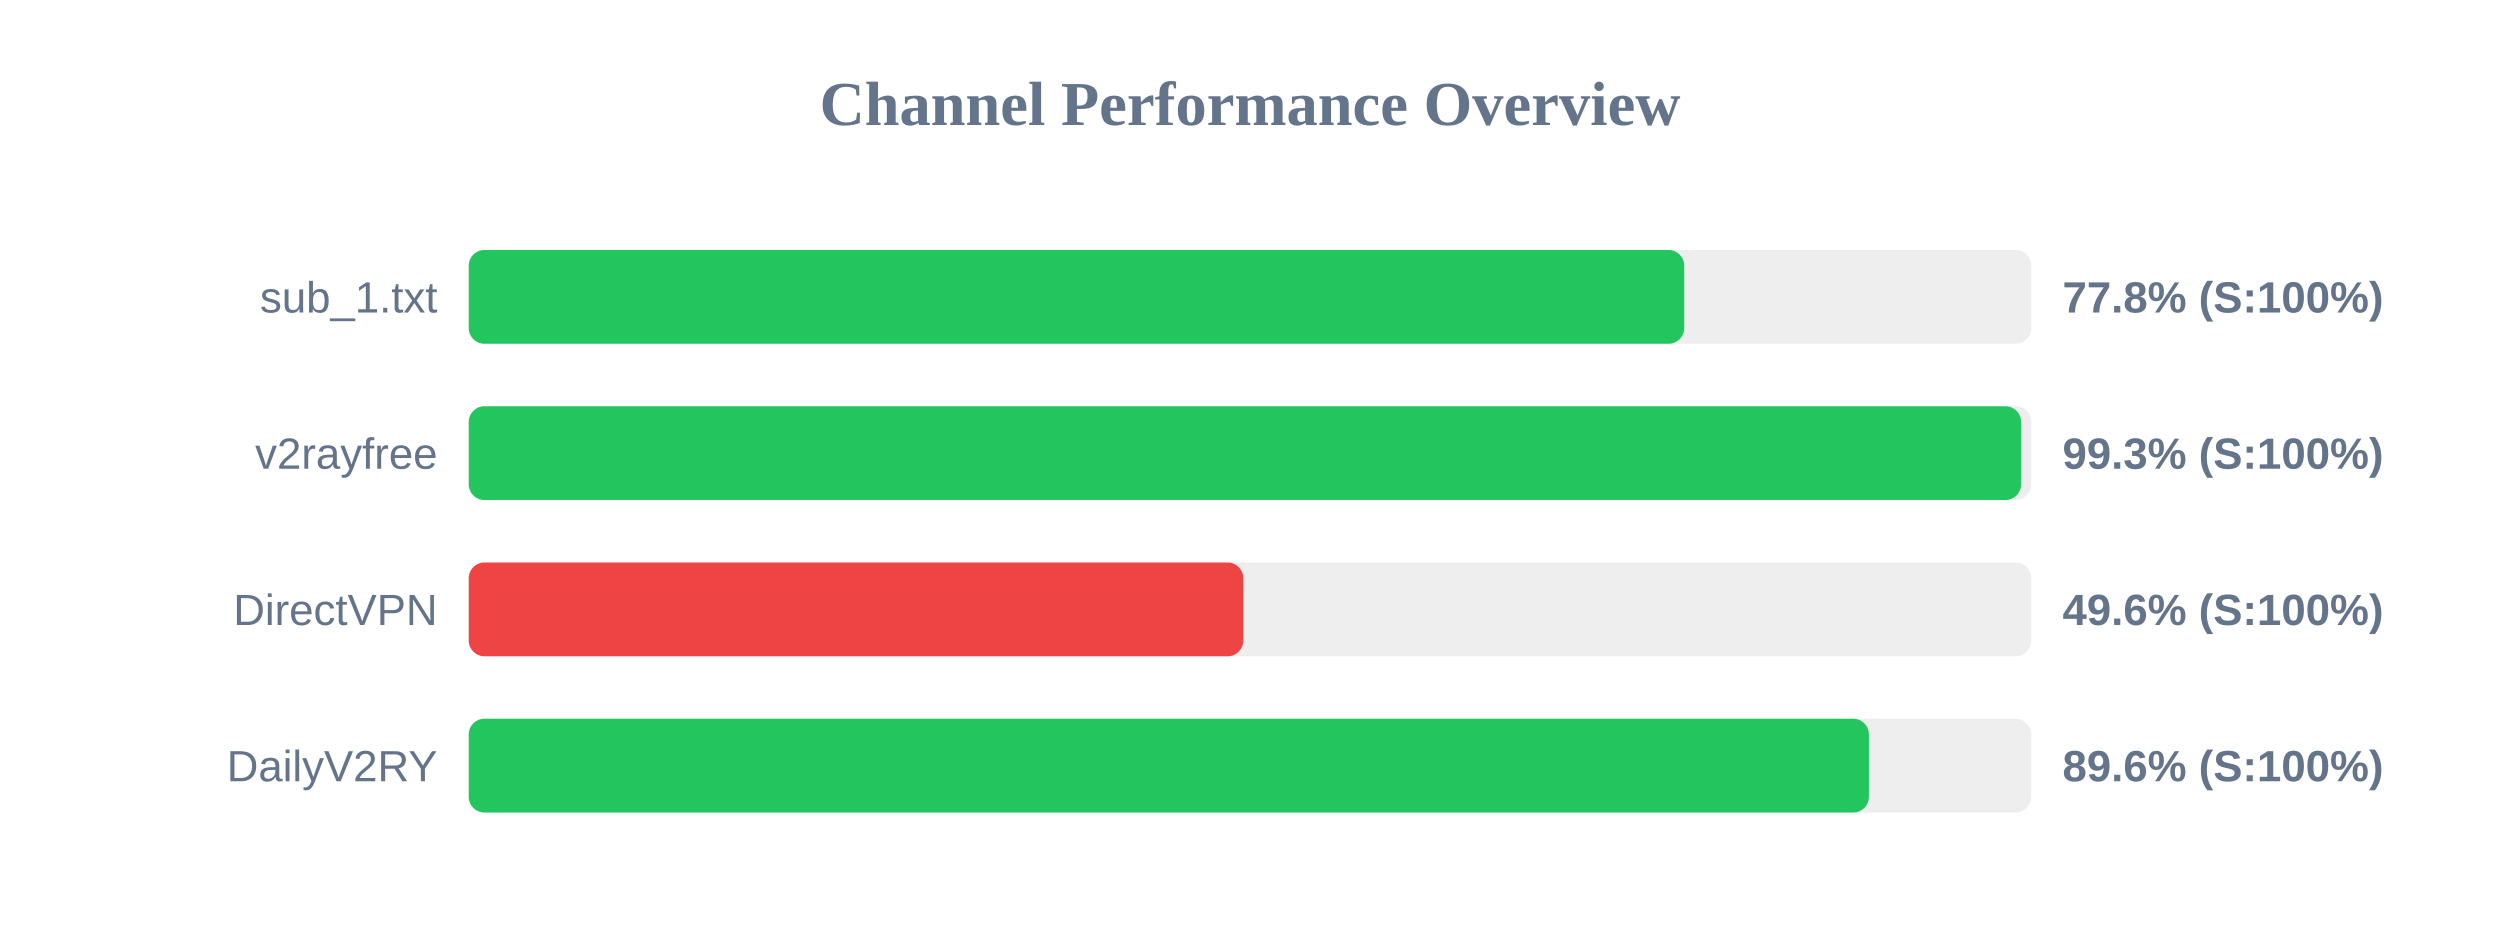
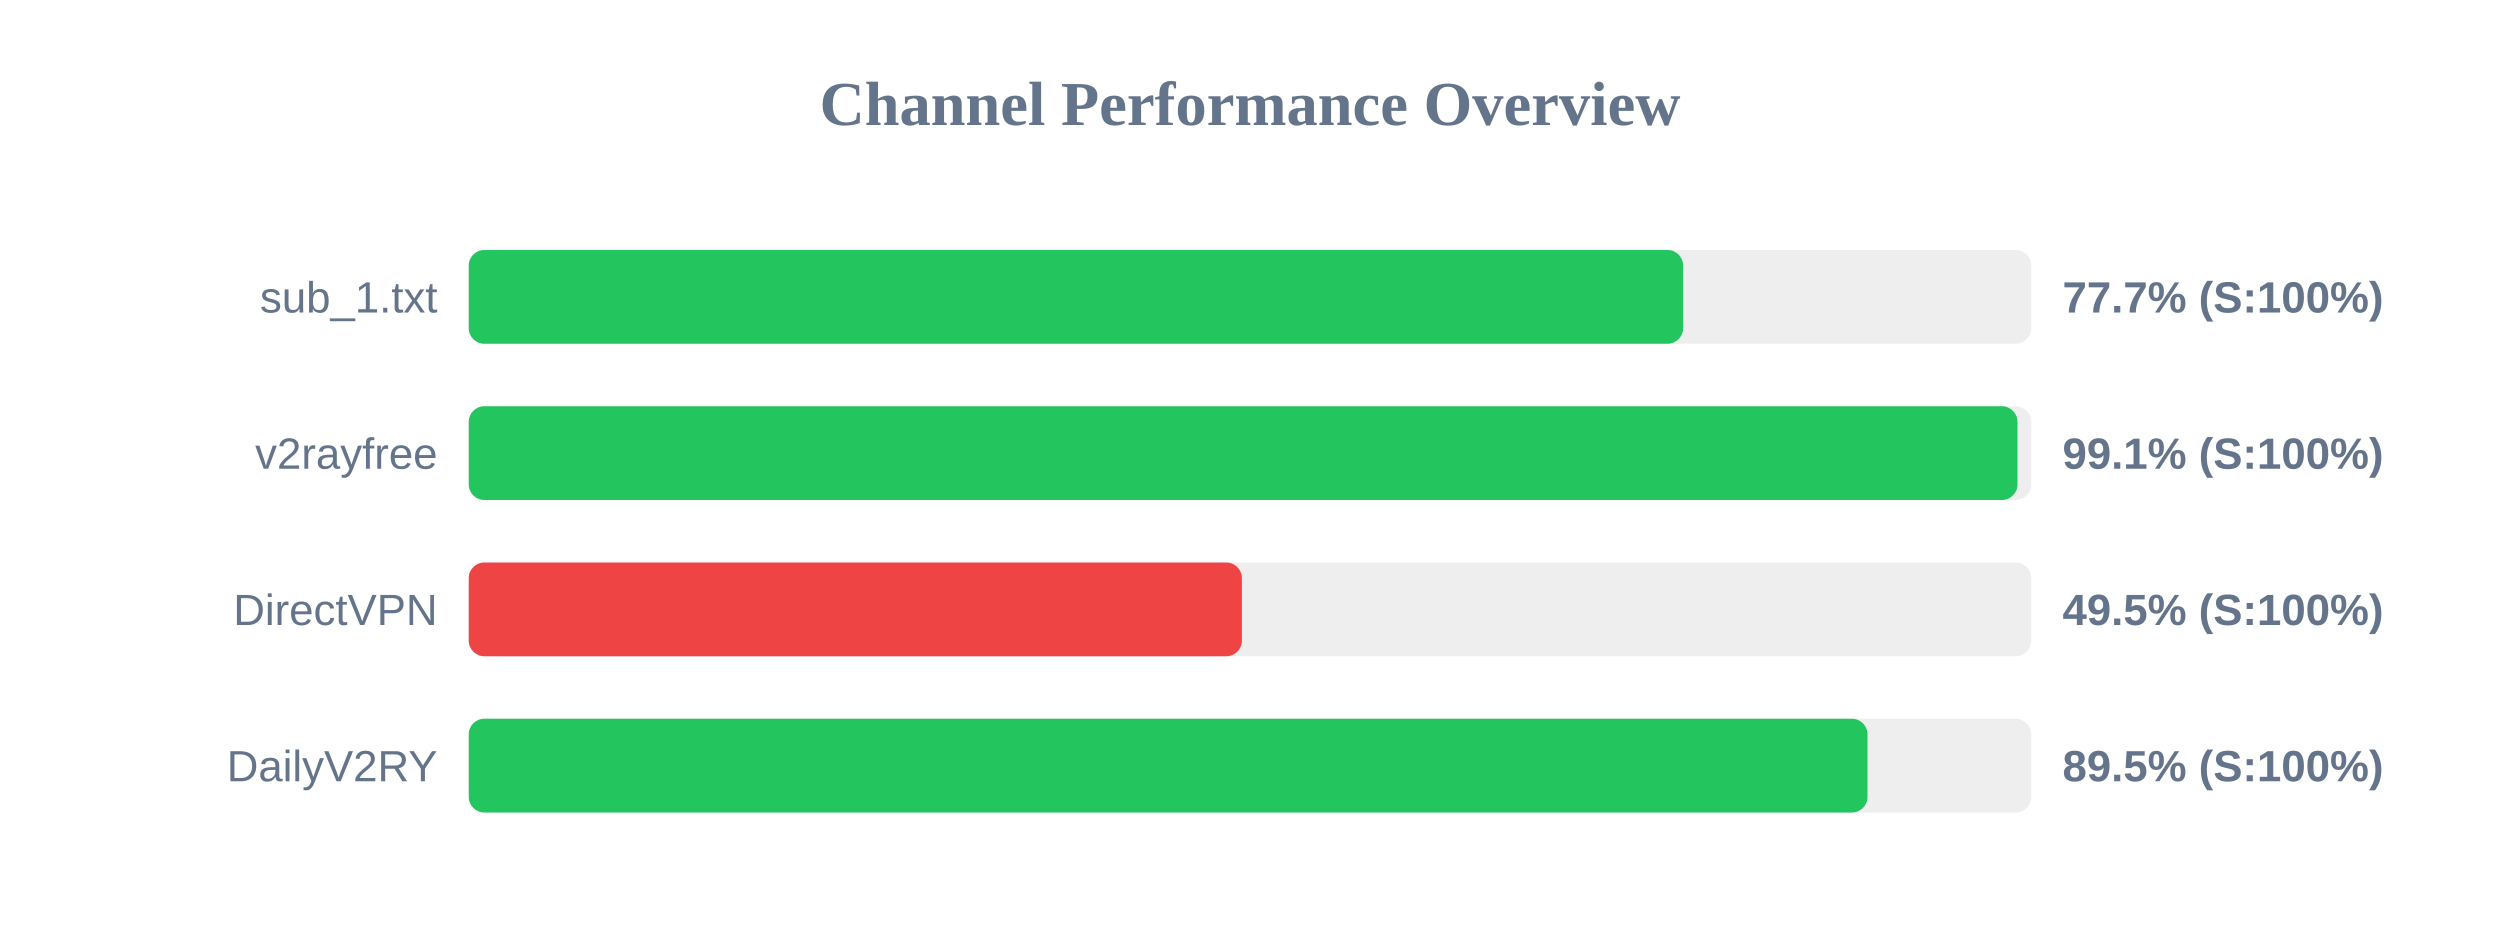
<svg xmlns="http://www.w3.org/2000/svg" width="800" height="300" version="1.1">
  <style>
        .row { font: 14px Arial; fill: #64748b; }
        .score { font: bold 14px Arial; fill: #64748b; }
    </style>
  <text x="400" y="40" text-anchor="middle" font-size="20px" font-weight="bold" fill="#64748b">Channel Performance Overview</text>
  <rect x="150" y="80" width="500" height="30" fill="#eee" rx="5" />
-   <rect x="150" y="80" width="388.95" height="30" fill="#22c55e" rx="5" />
+   <rect x="150" y="80" width="388.6" height="30" fill="#22c55e" rx="5" />
  <text x="140" y="100" text-anchor="end" class="row">sub_1.txt</text>
-   <text x="660" y="100" text-anchor="start" class="score">77.8% (S:100%)</text>
+   <text x="660" y="100" text-anchor="start" class="score">77.7% (S:100%)</text>
  <rect x="150" y="130" width="500" height="30" fill="#eee" rx="5" />
-   <rect x="150" y="130" width="496.75" height="30" fill="#22c55e" rx="5" />
+   <rect x="150" y="130" width="495.6" height="30" fill="#22c55e" rx="5" />
  <text x="140" y="150" text-anchor="end" class="row">v2rayfree</text>
-   <text x="660" y="150" text-anchor="start" class="score">99.3% (S:100%)</text>
+   <text x="660" y="150" text-anchor="start" class="score">99.1% (S:100%)</text>
  <rect x="150" y="180" width="500" height="30" fill="#eee" rx="5" />
-   <rect x="150" y="180" width="247.85" height="30" fill="#ef4444" rx="5" />
+   <rect x="150" y="180" width="247.4" height="30" fill="#ef4444" rx="5" />
  <text x="140" y="200" text-anchor="end" class="row">DirectVPN</text>
-   <text x="660" y="200" text-anchor="start" class="score">49.6% (S:100%)</text>
+   <text x="660" y="200" text-anchor="start" class="score">49.5% (S:100%)</text>
  <rect x="150" y="230" width="500" height="30" fill="#eee" rx="5" />
-   <rect x="150" y="230" width="448.05" height="30" fill="#22c55e" rx="5" />
+   <rect x="150" y="230" width="447.6" height="30" fill="#22c55e" rx="5" />
  <text x="140" y="250" text-anchor="end" class="row">DailyV2RY</text>
-   <text x="660" y="250" text-anchor="start" class="score">89.6% (S:100%)</text>
+   <text x="660" y="250" text-anchor="start" class="score">89.5% (S:100%)</text>
</svg>
